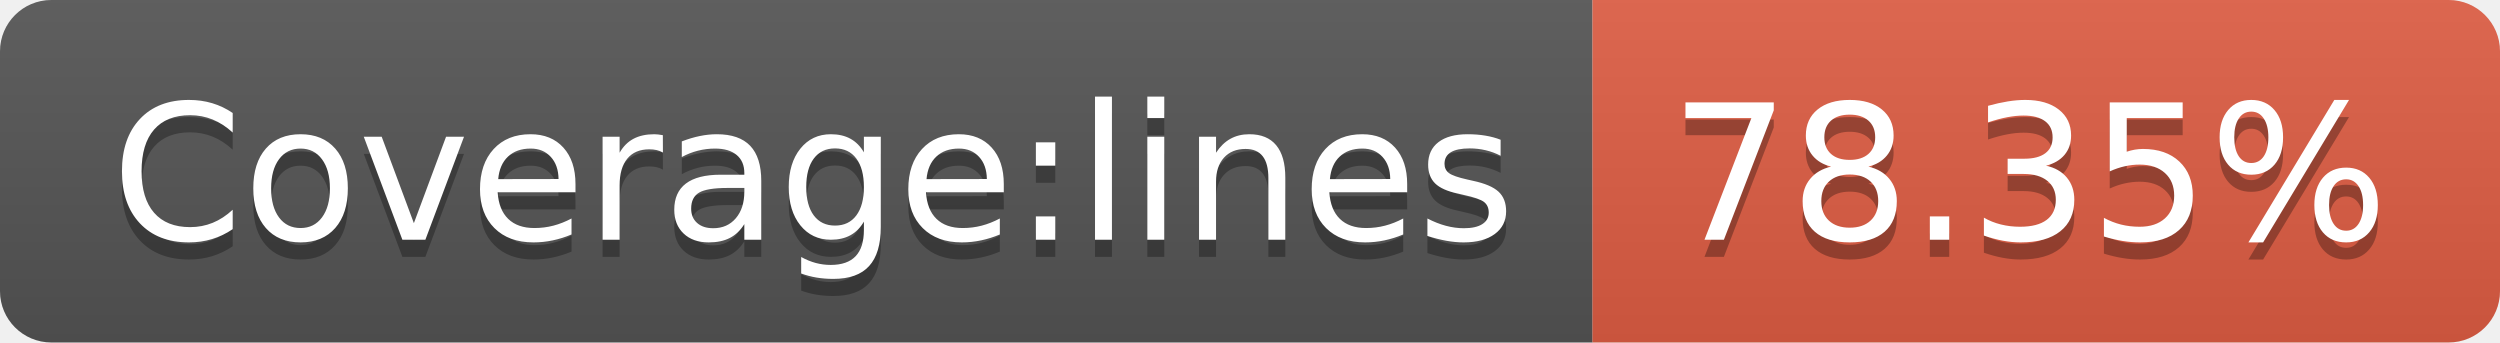
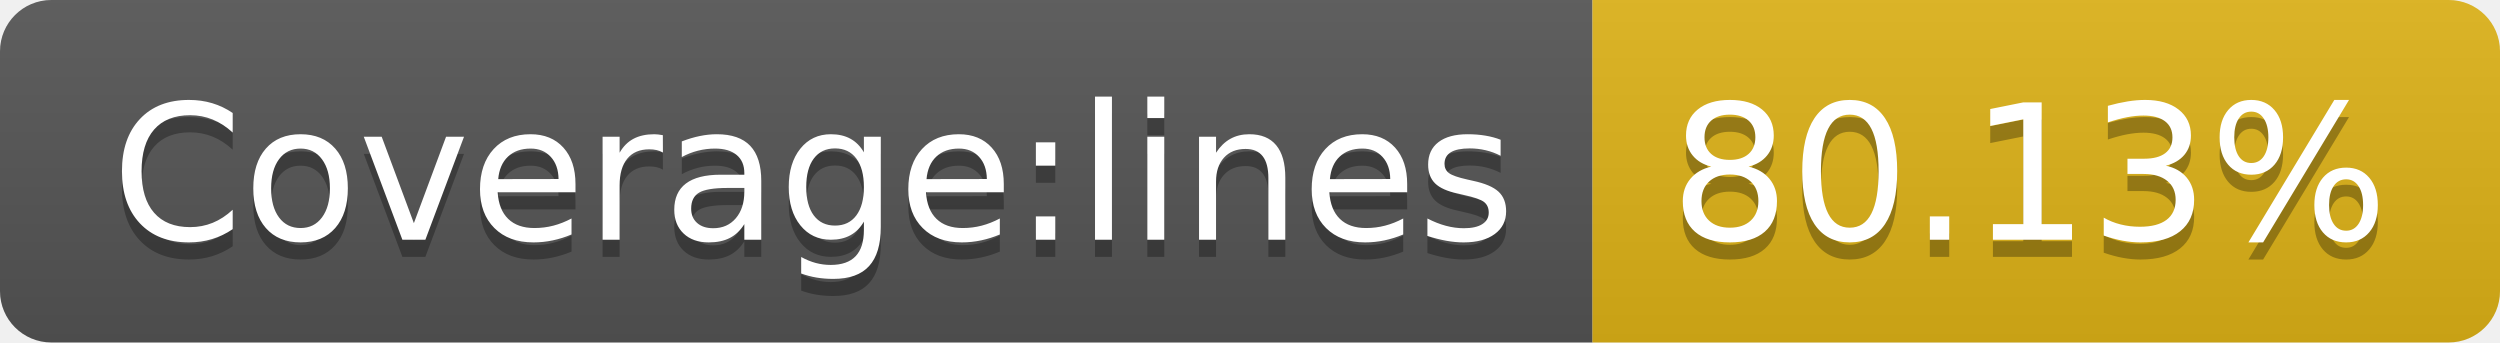
- <svg xmlns="http://www.w3.org/2000/svg" width="146" height="20" role="img" aria-label="Coverage:lines: 78.35%">
+ <svg xmlns="http://www.w3.org/2000/svg" width="146" height="20" role="img" aria-label="Coverage:lines: 80.13%">
  <linearGradient id="s" x2="0" y2="100%">
    <stop offset="0" stop-color="#bbb" stop-opacity=".1" />
    <stop offset="1" stop-opacity=".1" />
  </linearGradient>
  <clipPath id="r">
    <rect width="146" height="20" rx="3" fill="#fff" />
  </clipPath>
  <g clip-path="url(#r)">
    <rect width="93" height="20" fill="#555" />
-     <rect x="93" width="53" height="20" fill="#e05d44" />
+     <rect x="93" width="53" height="20" fill="#dfb317" />
    <rect width="146" height="20" fill="url(#s)" />
  </g>
  <g fill="#fff" text-anchor="middle" font-family="Verdana,Geneva,DejaVu Sans,sans-serif" text-rendering="geometricPrecision" font-size="110">
    <text aria-hidden="true" x="475" y="150" fill="#010101" fill-opacity=".3" transform="scale(.1)" textLength="830">Coverage:lines</text>
    <text x="475" y="140" transform="scale(.1)" fill="#fff" textLength="830">Coverage:lines</text>
-     <text aria-hidden="true" x="1185" y="150" fill="#010101" fill-opacity=".3" transform="scale(.1)" textLength="430">78.35%</text>
-     <text x="1185" y="140" transform="scale(.1)" fill="#fff" textLength="430">78.35%</text>
+     <text aria-hidden="true" x="1185" y="150" fill="#010101" fill-opacity=".3" transform="scale(.1)" textLength="430">80.13%</text>
+     <text x="1185" y="140" transform="scale(.1)" fill="#fff" textLength="430">80.13%</text>
  </g>
</svg>
